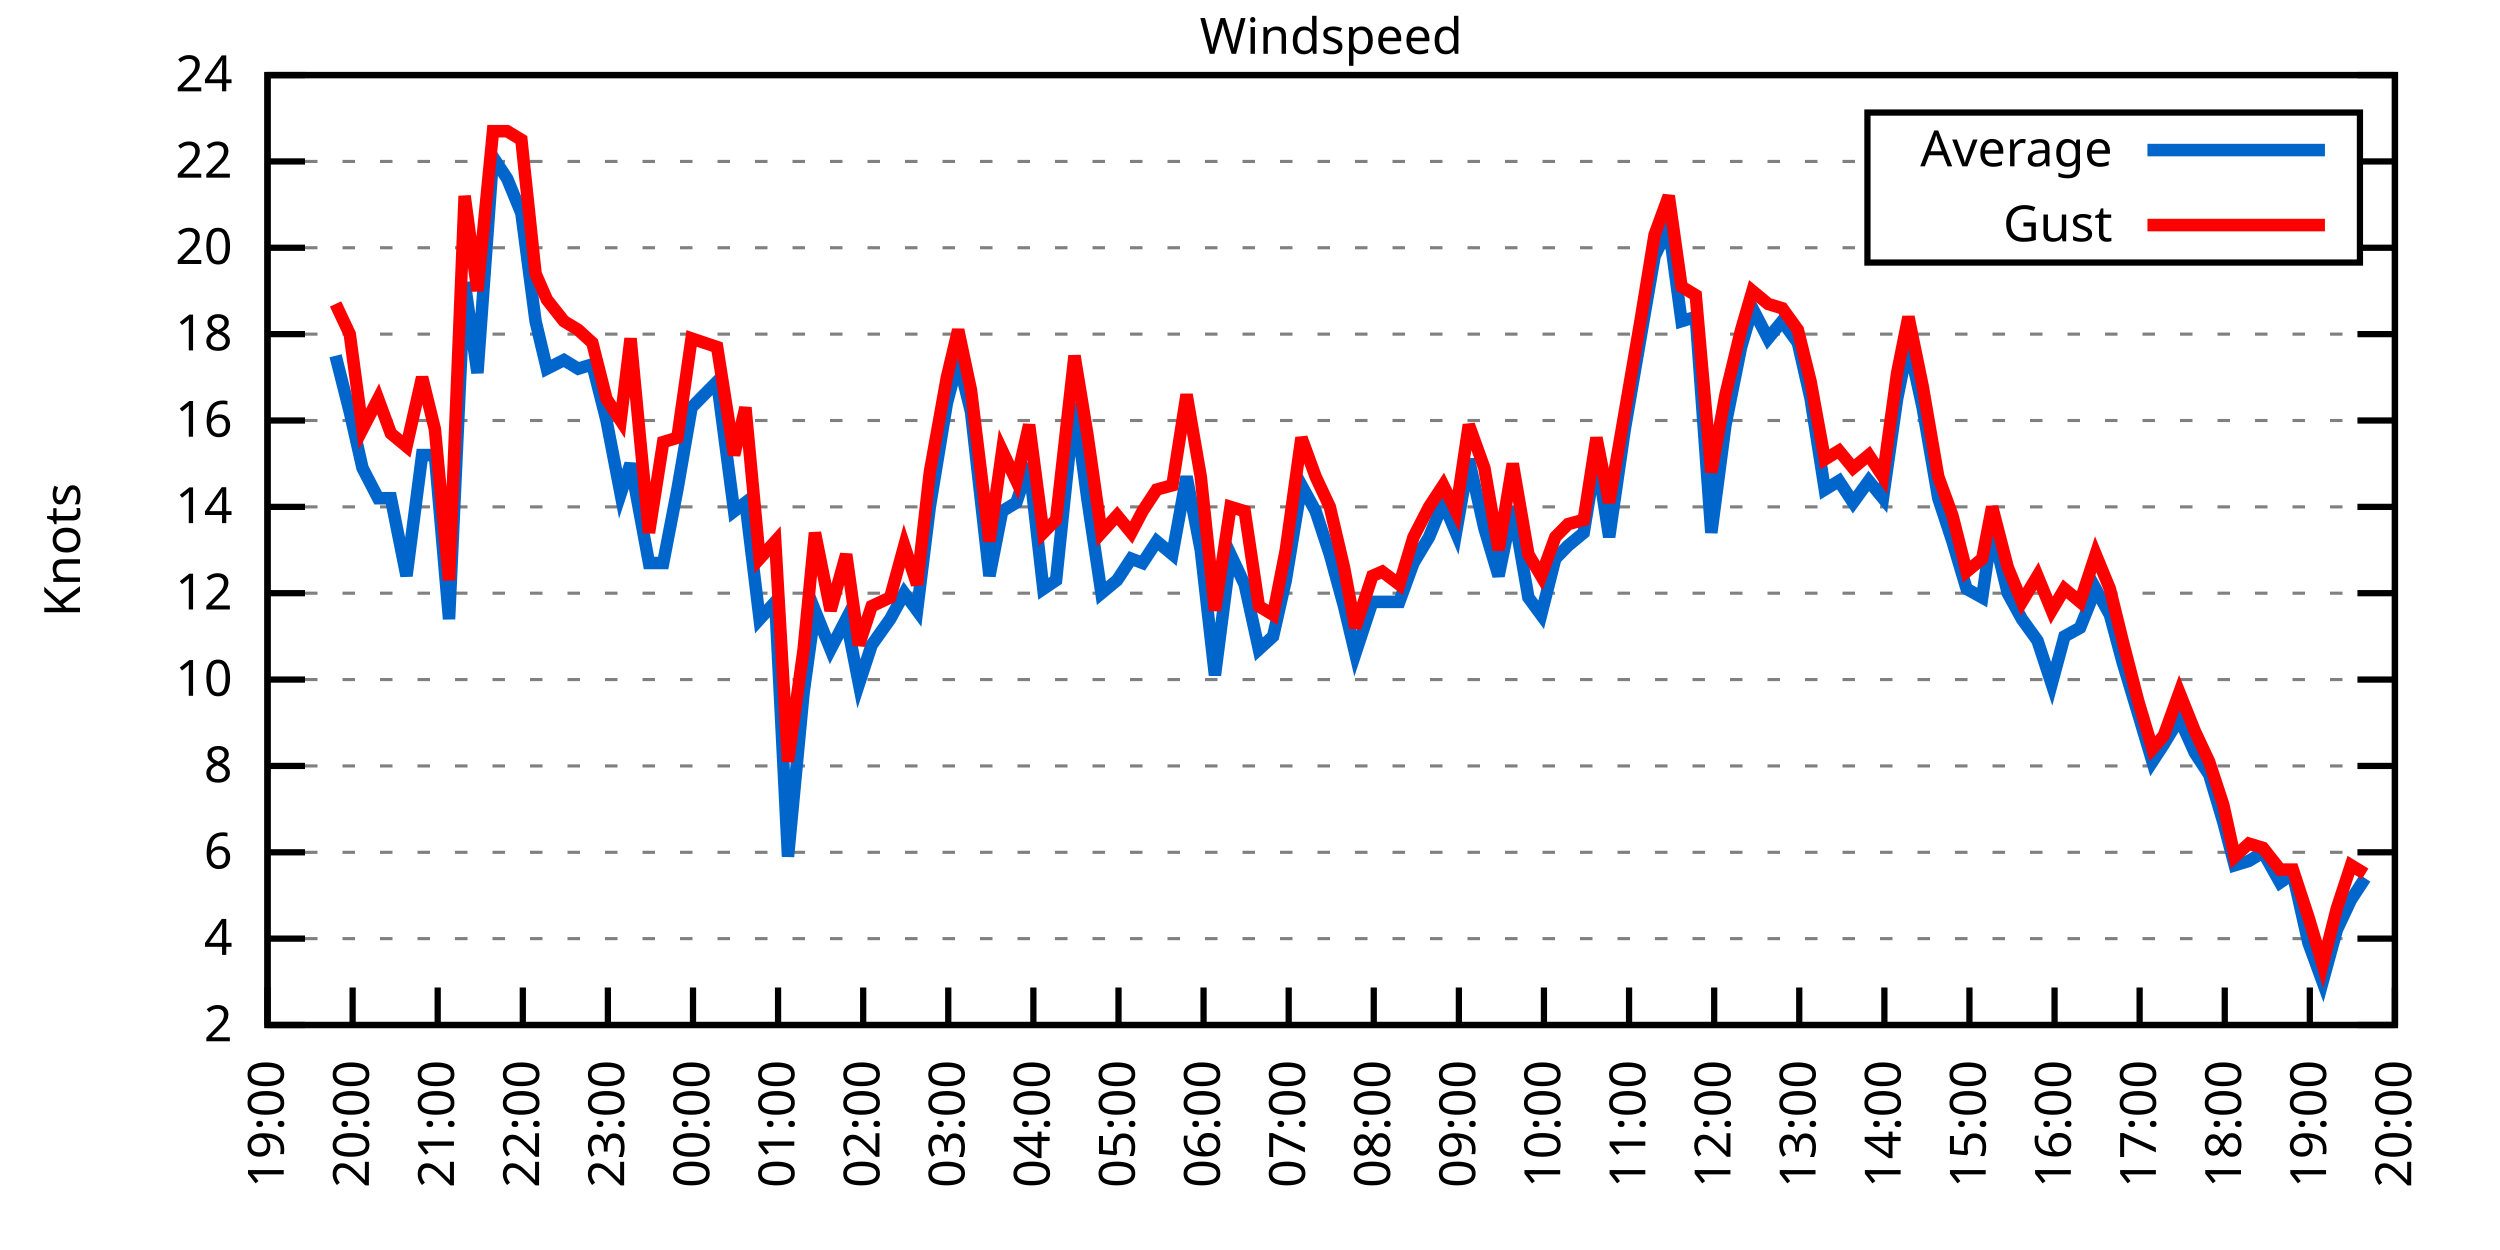
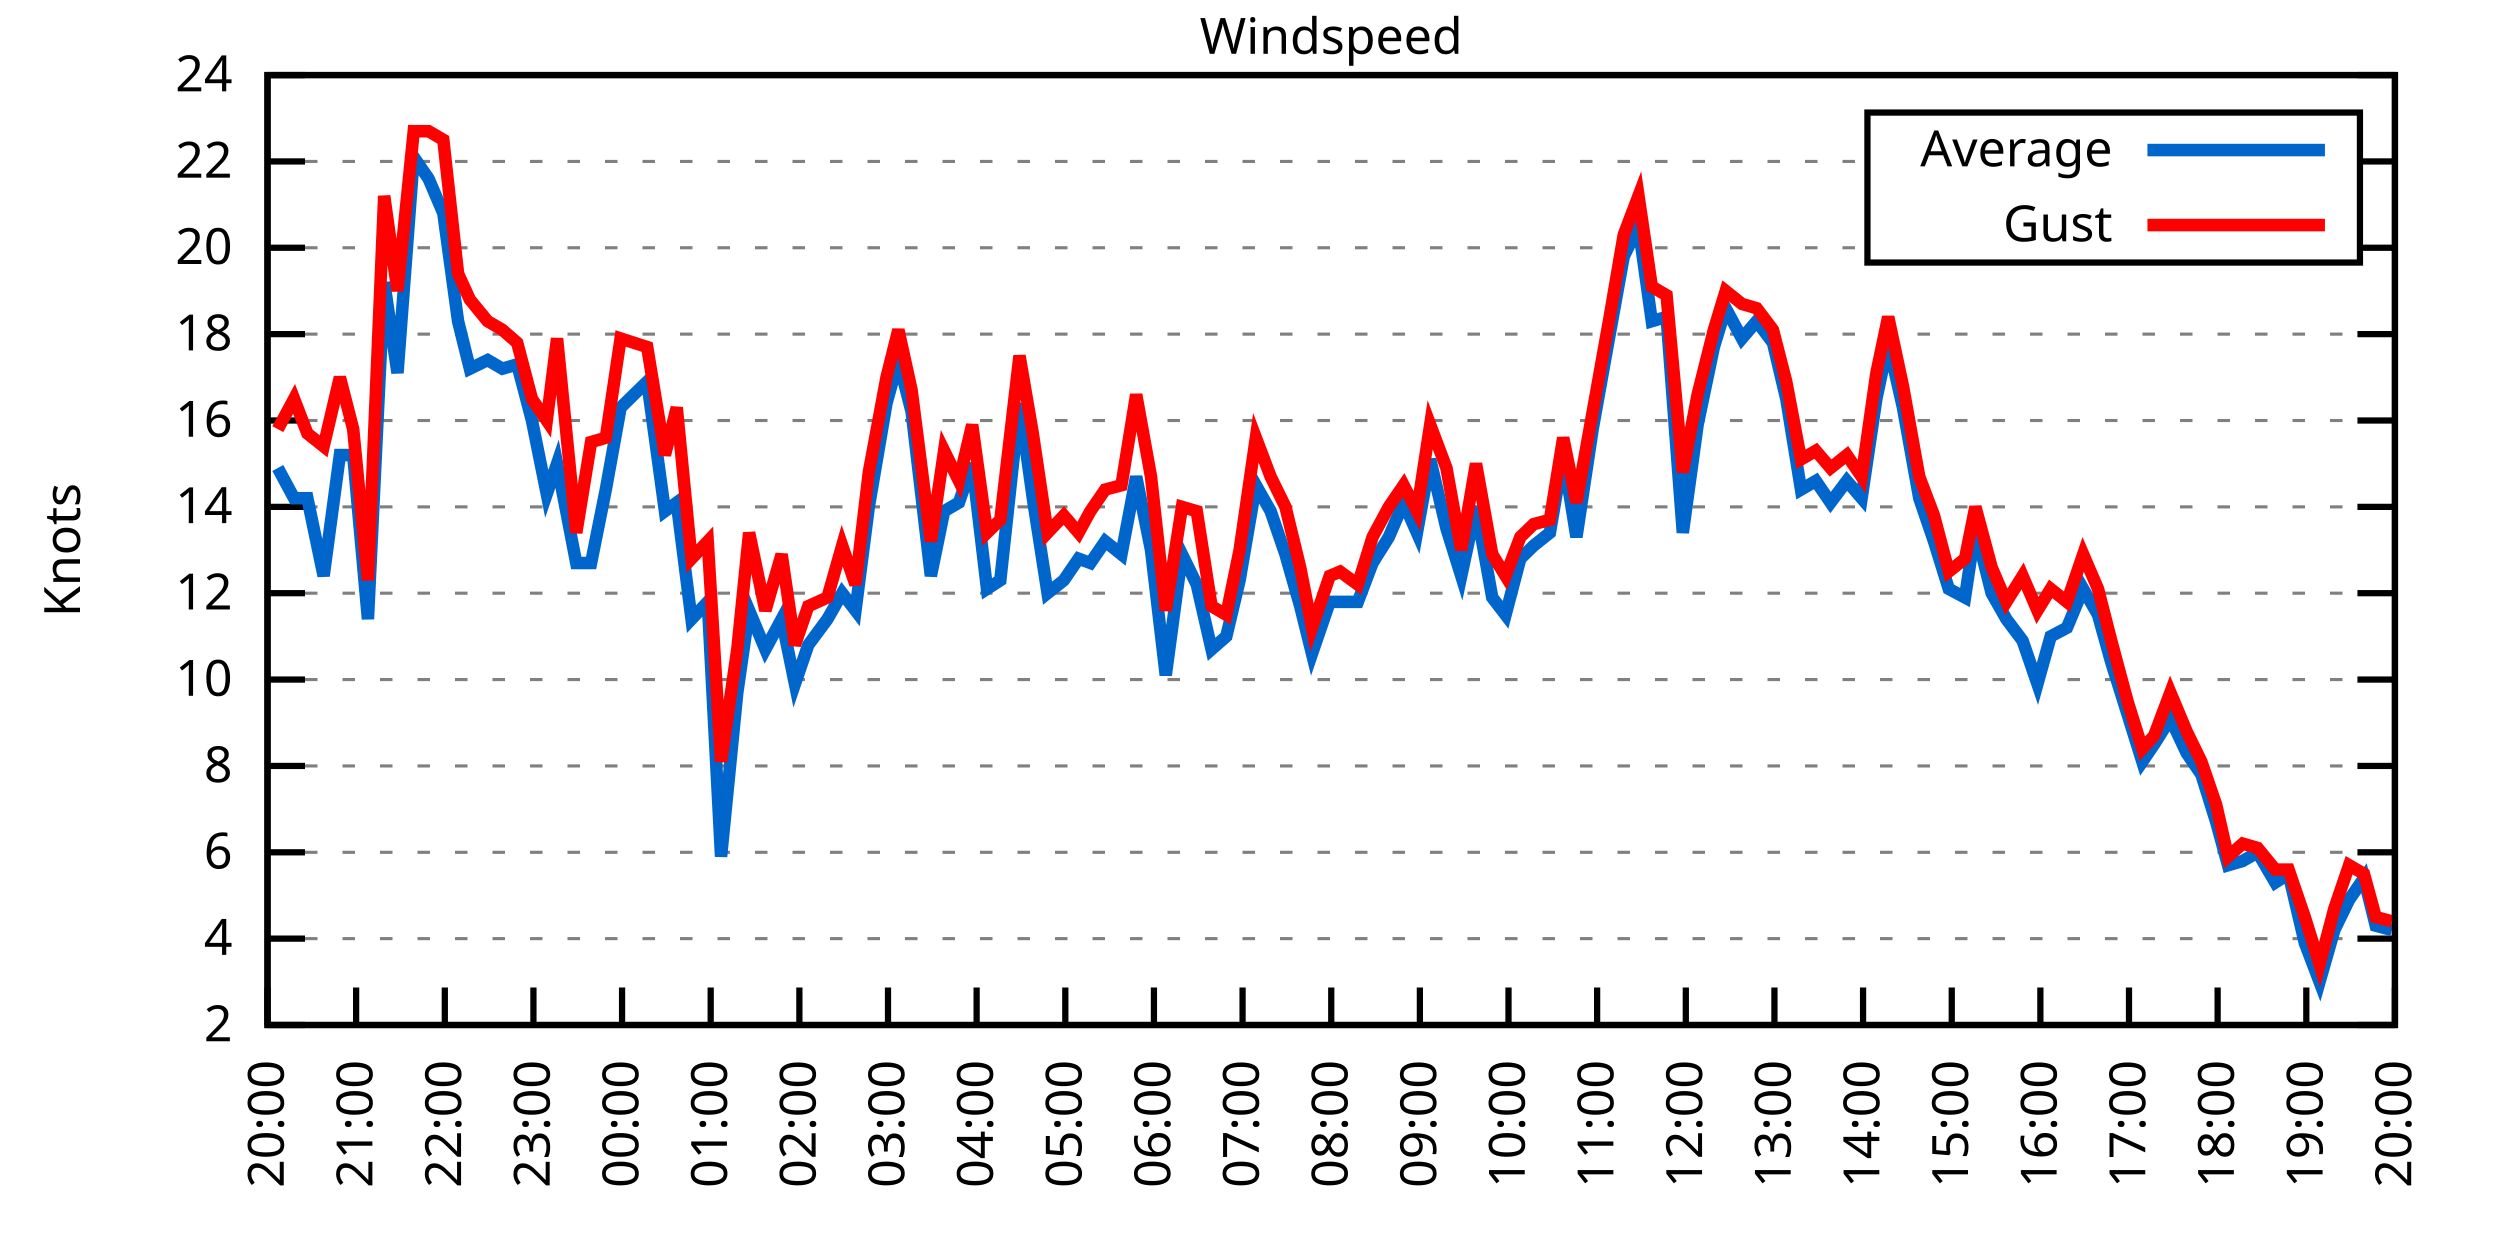
<svg xmlns="http://www.w3.org/2000/svg" xmlns:xlink="http://www.w3.org/1999/xlink" width="400" height="200" viewBox="0 0 400 200">
  <g id="gnuplot_canvas">
    <rect x="0" y="0" width="400" height="200" fill="none" />
    <defs>
      <circle id="gpDot" r="0.5" stroke-width="0.5" stroke="currentColor" />
      <path id="gpPt0" stroke-width="0.333" stroke="currentColor" d="M-1,0 h2 M0,-1 v2" />
      <path id="gpPt1" stroke-width="0.333" stroke="currentColor" d="M-1,-1 L1,1 M1,-1 L-1,1" />
      <path id="gpPt2" stroke-width="0.333" stroke="currentColor" d="M-1,0 L1,0 M0,-1 L0,1 M-1,-1 L1,1 M-1,1 L1,-1" />
      <rect id="gpPt3" stroke-width="0.333" stroke="currentColor" x="-1" y="-1" width="2" height="2" />
      <rect id="gpPt4" stroke-width="0.333" stroke="currentColor" fill="currentColor" x="-1" y="-1" width="2" height="2" />
      <circle id="gpPt5" stroke-width="0.333" stroke="currentColor" cx="0" cy="0" r="1" />
      <use xlink:href="#gpPt5" id="gpPt6" fill="currentColor" stroke="none" />
      <path id="gpPt7" stroke-width="0.333" stroke="currentColor" d="M0,-1.33 L-1.33,0.67 L1.33,0.67 z" />
      <use xlink:href="#gpPt7" id="gpPt8" fill="currentColor" stroke="none" />
      <use xlink:href="#gpPt7" id="gpPt9" stroke="currentColor" transform="rotate(180)" />
      <use xlink:href="#gpPt9" id="gpPt10" fill="currentColor" stroke="none" />
      <use xlink:href="#gpPt3" id="gpPt11" stroke="currentColor" transform="rotate(45)" />
      <use xlink:href="#gpPt11" id="gpPt12" fill="currentColor" stroke="none" />
      <path id="gpPt13" stroke-width="0.333" stroke="currentColor" d="M0,1.330 L1.265,0.411 L0.782,-1.067 L-0.782,-1.076 L-1.265,0.411 z" />
      <use xlink:href="#gpPt13" id="gpPt14" fill="currentColor" stroke="none" />
      <filter id="textbox" filterUnits="objectBoundingBox" x="0" y="0" height="1" width="1">
        <feFlood flood-color="white" flood-opacity="1" result="bgnd" />
        <feComposite in="SourceGraphic" in2="bgnd" operator="atop" />
      </filter>
      <filter id="greybox" filterUnits="objectBoundingBox" x="0" y="0" height="1" width="1">
        <feFlood flood-color="lightgrey" flood-opacity="1" result="grey" />
        <feComposite in="SourceGraphic" in2="grey" operator="atop" />
      </filter>
    </defs>
    <g fill="none" color="white" stroke="currentColor" stroke-width="1.00" stroke-linecap="butt" stroke-linejoin="miter">
</g>
    <g fill="none" color="black" stroke="currentColor" stroke-width="1.00" stroke-linecap="butt" stroke-linejoin="miter">
      <g stroke="none" shape-rendering="crispEdges">
        <polygon fill="rgb(255, 255, 255)" points="42.80,164.00 383.18,164.00 383.18,12.02 42.80,12.02 " />
      </g>
    </g>
    <g fill="none" color="black" stroke="currentColor" stroke-width="1.00" stroke-linecap="butt" stroke-linejoin="miter">
</g>
    <g fill="none" color="black" stroke="black" stroke-width="0.50" stroke-linecap="butt" stroke-linejoin="miter">
</g>
    <g fill="none" color="gray" stroke="currentColor" stroke-width="0.50" stroke-linecap="butt" stroke-linejoin="miter">
      <path stroke="gray" stroke-dasharray="2,4" class="gridline" d="M42.80,164.00 L383.19,164.00  " />
    </g>
    <g fill="none" color="gray" stroke="gray" stroke-width="1.00" stroke-linecap="butt" stroke-linejoin="miter">
</g>
    <g fill="none" color="black" stroke="currentColor" stroke-width="1.00" stroke-linecap="butt" stroke-linejoin="miter">
      <path stroke="black" d="M42.80,164.00 L48.80,164.00 M383.19,164.00 L377.19,164.00  " />
      <g transform="translate(37.20,166.60)" stroke="none" fill="black" font-family="Sans" font-size="8.00" text-anchor="end">
        <text>
          <tspan font-family="Sans"> 2</tspan>
        </text>
      </g>
    </g>
    <g fill="none" color="black" stroke="currentColor" stroke-width="1.00" stroke-linecap="butt" stroke-linejoin="miter">
</g>
    <g fill="none" color="black" stroke="black" stroke-width="0.50" stroke-linecap="butt" stroke-linejoin="miter">
</g>
    <g fill="none" color="gray" stroke="currentColor" stroke-width="0.50" stroke-linecap="butt" stroke-linejoin="miter">
      <path stroke="gray" stroke-dasharray="2,4" class="gridline" d="M42.80,150.18 L383.19,150.18  " />
    </g>
    <g fill="none" color="gray" stroke="gray" stroke-width="1.00" stroke-linecap="butt" stroke-linejoin="miter">
</g>
    <g fill="none" color="black" stroke="currentColor" stroke-width="1.00" stroke-linecap="butt" stroke-linejoin="miter">
      <path stroke="black" d="M42.80,150.18 L48.80,150.18 M383.19,150.18 L377.19,150.18  " />
      <g transform="translate(37.20,152.78)" stroke="none" fill="black" font-family="Sans" font-size="8.00" text-anchor="end">
        <text>
          <tspan font-family="Sans"> 4</tspan>
        </text>
      </g>
    </g>
    <g fill="none" color="black" stroke="currentColor" stroke-width="1.00" stroke-linecap="butt" stroke-linejoin="miter">
</g>
    <g fill="none" color="black" stroke="black" stroke-width="0.50" stroke-linecap="butt" stroke-linejoin="miter">
</g>
    <g fill="none" color="gray" stroke="currentColor" stroke-width="0.50" stroke-linecap="butt" stroke-linejoin="miter">
      <path stroke="gray" stroke-dasharray="2,4" class="gridline" d="M42.80,136.37 L383.19,136.37  " />
    </g>
    <g fill="none" color="gray" stroke="gray" stroke-width="1.00" stroke-linecap="butt" stroke-linejoin="miter">
</g>
    <g fill="none" color="black" stroke="currentColor" stroke-width="1.00" stroke-linecap="butt" stroke-linejoin="miter">
      <path stroke="black" d="M42.80,136.37 L48.80,136.37 M383.19,136.37 L377.19,136.37  " />
      <g transform="translate(37.20,138.97)" stroke="none" fill="black" font-family="Sans" font-size="8.00" text-anchor="end">
        <text>
          <tspan font-family="Sans"> 6</tspan>
        </text>
      </g>
    </g>
    <g fill="none" color="black" stroke="currentColor" stroke-width="1.00" stroke-linecap="butt" stroke-linejoin="miter">
</g>
    <g fill="none" color="black" stroke="black" stroke-width="0.50" stroke-linecap="butt" stroke-linejoin="miter">
</g>
    <g fill="none" color="gray" stroke="currentColor" stroke-width="0.50" stroke-linecap="butt" stroke-linejoin="miter">
      <path stroke="gray" stroke-dasharray="2,4" class="gridline" d="M42.80,122.55 L383.19,122.55  " />
    </g>
    <g fill="none" color="gray" stroke="gray" stroke-width="1.00" stroke-linecap="butt" stroke-linejoin="miter">
</g>
    <g fill="none" color="black" stroke="currentColor" stroke-width="1.00" stroke-linecap="butt" stroke-linejoin="miter">
      <path stroke="black" d="M42.80,122.55 L48.80,122.55 M383.19,122.55 L377.19,122.55  " />
      <g transform="translate(37.20,125.15)" stroke="none" fill="black" font-family="Sans" font-size="8.00" text-anchor="end">
        <text>
          <tspan font-family="Sans"> 8</tspan>
        </text>
      </g>
    </g>
    <g fill="none" color="black" stroke="currentColor" stroke-width="1.00" stroke-linecap="butt" stroke-linejoin="miter">
</g>
    <g fill="none" color="black" stroke="black" stroke-width="0.50" stroke-linecap="butt" stroke-linejoin="miter">
</g>
    <g fill="none" color="gray" stroke="currentColor" stroke-width="0.50" stroke-linecap="butt" stroke-linejoin="miter">
      <path stroke="gray" stroke-dasharray="2,4" class="gridline" d="M42.80,108.73 L383.19,108.73  " />
    </g>
    <g fill="none" color="gray" stroke="gray" stroke-width="1.00" stroke-linecap="butt" stroke-linejoin="miter">
</g>
    <g fill="none" color="black" stroke="currentColor" stroke-width="1.00" stroke-linecap="butt" stroke-linejoin="miter">
      <path stroke="black" d="M42.80,108.73 L48.80,108.73 M383.19,108.73 L377.19,108.73  " />
      <g transform="translate(37.20,111.33)" stroke="none" fill="black" font-family="Sans" font-size="8.00" text-anchor="end">
        <text>
          <tspan font-family="Sans"> 10</tspan>
        </text>
      </g>
    </g>
    <g fill="none" color="black" stroke="currentColor" stroke-width="1.00" stroke-linecap="butt" stroke-linejoin="miter">
</g>
    <g fill="none" color="black" stroke="black" stroke-width="0.50" stroke-linecap="butt" stroke-linejoin="miter">
</g>
    <g fill="none" color="gray" stroke="currentColor" stroke-width="0.50" stroke-linecap="butt" stroke-linejoin="miter">
      <path stroke="gray" stroke-dasharray="2,4" class="gridline" d="M42.80,94.91 L383.19,94.91  " />
    </g>
    <g fill="none" color="gray" stroke="gray" stroke-width="1.00" stroke-linecap="butt" stroke-linejoin="miter">
</g>
    <g fill="none" color="black" stroke="currentColor" stroke-width="1.00" stroke-linecap="butt" stroke-linejoin="miter">
      <path stroke="black" d="M42.80,94.91 L48.80,94.91 M383.19,94.91 L377.19,94.91  " />
      <g transform="translate(37.20,97.51)" stroke="none" fill="black" font-family="Sans" font-size="8.00" text-anchor="end">
        <text>
          <tspan font-family="Sans"> 12</tspan>
        </text>
      </g>
    </g>
    <g fill="none" color="black" stroke="currentColor" stroke-width="1.00" stroke-linecap="butt" stroke-linejoin="miter">
</g>
    <g fill="none" color="black" stroke="black" stroke-width="0.50" stroke-linecap="butt" stroke-linejoin="miter">
</g>
    <g fill="none" color="gray" stroke="currentColor" stroke-width="0.50" stroke-linecap="butt" stroke-linejoin="miter">
      <path stroke="gray" stroke-dasharray="2,4" class="gridline" d="M42.80,81.10 L383.19,81.10  " />
    </g>
    <g fill="none" color="gray" stroke="gray" stroke-width="1.00" stroke-linecap="butt" stroke-linejoin="miter">
</g>
    <g fill="none" color="black" stroke="currentColor" stroke-width="1.00" stroke-linecap="butt" stroke-linejoin="miter">
      <path stroke="black" d="M42.80,81.10 L48.80,81.10 M383.19,81.10 L377.19,81.10  " />
      <g transform="translate(37.20,83.70)" stroke="none" fill="black" font-family="Sans" font-size="8.00" text-anchor="end">
        <text>
          <tspan font-family="Sans"> 14</tspan>
        </text>
      </g>
    </g>
    <g fill="none" color="black" stroke="currentColor" stroke-width="1.00" stroke-linecap="butt" stroke-linejoin="miter">
</g>
    <g fill="none" color="black" stroke="black" stroke-width="0.50" stroke-linecap="butt" stroke-linejoin="miter">
</g>
    <g fill="none" color="gray" stroke="currentColor" stroke-width="0.50" stroke-linecap="butt" stroke-linejoin="miter">
      <path stroke="gray" stroke-dasharray="2,4" class="gridline" d="M42.80,67.28 L383.19,67.28  " />
    </g>
    <g fill="none" color="gray" stroke="gray" stroke-width="1.00" stroke-linecap="butt" stroke-linejoin="miter">
</g>
    <g fill="none" color="black" stroke="currentColor" stroke-width="1.00" stroke-linecap="butt" stroke-linejoin="miter">
      <path stroke="black" d="M42.80,67.28 L48.80,67.28 M383.19,67.28 L377.19,67.28  " />
      <g transform="translate(37.20,69.88)" stroke="none" fill="black" font-family="Sans" font-size="8.00" text-anchor="end">
        <text>
          <tspan font-family="Sans"> 16</tspan>
        </text>
      </g>
    </g>
    <g fill="none" color="black" stroke="currentColor" stroke-width="1.00" stroke-linecap="butt" stroke-linejoin="miter">
</g>
    <g fill="none" color="black" stroke="black" stroke-width="0.50" stroke-linecap="butt" stroke-linejoin="miter">
</g>
    <g fill="none" color="gray" stroke="currentColor" stroke-width="0.50" stroke-linecap="butt" stroke-linejoin="miter">
      <path stroke="gray" stroke-dasharray="2,4" class="gridline" d="M42.80,53.46 L383.19,53.46  " />
    </g>
    <g fill="none" color="gray" stroke="gray" stroke-width="1.00" stroke-linecap="butt" stroke-linejoin="miter">
</g>
    <g fill="none" color="black" stroke="currentColor" stroke-width="1.00" stroke-linecap="butt" stroke-linejoin="miter">
      <path stroke="black" d="M42.80,53.46 L48.80,53.46 M383.19,53.46 L377.19,53.46  " />
      <g transform="translate(37.20,56.06)" stroke="none" fill="black" font-family="Sans" font-size="8.00" text-anchor="end">
        <text>
          <tspan font-family="Sans"> 18</tspan>
        </text>
      </g>
    </g>
    <g fill="none" color="black" stroke="currentColor" stroke-width="1.00" stroke-linecap="butt" stroke-linejoin="miter">
</g>
    <g fill="none" color="black" stroke="black" stroke-width="0.50" stroke-linecap="butt" stroke-linejoin="miter">
</g>
    <g fill="none" color="gray" stroke="currentColor" stroke-width="0.50" stroke-linecap="butt" stroke-linejoin="miter">
      <path stroke="gray" stroke-dasharray="2,4" class="gridline" d="M42.80,39.64 L298.79,39.64 M377.59,39.64 L383.19,39.64  " />
    </g>
    <g fill="none" color="gray" stroke="gray" stroke-width="1.00" stroke-linecap="butt" stroke-linejoin="miter">
</g>
    <g fill="none" color="black" stroke="currentColor" stroke-width="1.00" stroke-linecap="butt" stroke-linejoin="miter">
      <path stroke="black" d="M42.80,39.64 L48.80,39.64 M383.19,39.64 L377.19,39.64  " />
      <g transform="translate(37.20,42.24)" stroke="none" fill="black" font-family="Sans" font-size="8.00" text-anchor="end">
        <text>
          <tspan font-family="Sans"> 20</tspan>
        </text>
      </g>
    </g>
    <g fill="none" color="black" stroke="currentColor" stroke-width="1.00" stroke-linecap="butt" stroke-linejoin="miter">
</g>
    <g fill="none" color="black" stroke="black" stroke-width="0.50" stroke-linecap="butt" stroke-linejoin="miter">
</g>
    <g fill="none" color="gray" stroke="currentColor" stroke-width="0.50" stroke-linecap="butt" stroke-linejoin="miter">
      <path stroke="gray" stroke-dasharray="2,4" class="gridline" d="M42.80,25.83 L298.79,25.83 M377.59,25.83 L383.19,25.83  " />
    </g>
    <g fill="none" color="gray" stroke="gray" stroke-width="1.00" stroke-linecap="butt" stroke-linejoin="miter">
</g>
    <g fill="none" color="black" stroke="currentColor" stroke-width="1.00" stroke-linecap="butt" stroke-linejoin="miter">
      <path stroke="black" d="M42.80,25.83 L48.80,25.83 M383.19,25.83 L377.19,25.83  " />
      <g transform="translate(37.20,28.43)" stroke="none" fill="black" font-family="Sans" font-size="8.00" text-anchor="end">
        <text>
          <tspan font-family="Sans"> 22</tspan>
        </text>
      </g>
    </g>
    <g fill="none" color="black" stroke="currentColor" stroke-width="1.00" stroke-linecap="butt" stroke-linejoin="miter">
</g>
    <g fill="none" color="black" stroke="black" stroke-width="0.50" stroke-linecap="butt" stroke-linejoin="miter">
</g>
    <g fill="none" color="gray" stroke="currentColor" stroke-width="0.50" stroke-linecap="butt" stroke-linejoin="miter">
      <path stroke="gray" stroke-dasharray="2,4" class="gridline" d="M42.80,12.01 L383.19,12.01  " />
    </g>
    <g fill="none" color="gray" stroke="gray" stroke-width="1.00" stroke-linecap="butt" stroke-linejoin="miter">
</g>
    <g fill="none" color="black" stroke="currentColor" stroke-width="1.00" stroke-linecap="butt" stroke-linejoin="miter">
      <path stroke="black" d="M42.80,12.01 L48.80,12.01 M383.19,12.01 L377.19,12.01  " />
      <g transform="translate(37.20,14.61)" stroke="none" fill="black" font-family="Sans" font-size="8.00" text-anchor="end">
        <text>
          <tspan font-family="Sans"> 24</tspan>
        </text>
      </g>
    </g>
    <g fill="none" color="black" stroke="currentColor" stroke-width="1.00" stroke-linecap="butt" stroke-linejoin="miter">
      <path stroke="black" d="M42.80,164.00 L42.80,158.00  " />
      <g transform="translate(45.40,169.60) rotate(270.00)" stroke="none" fill="black" font-family="Sans" font-size="8.00" text-anchor="end">
        <text>
-           <tspan font-family="Sans">19:00</tspan>
-         </text>
-       </g>
-     </g>
-     <g fill="none" color="black" stroke="currentColor" stroke-width="1.00" stroke-linecap="butt" stroke-linejoin="miter">
-       <path stroke="black" d="M56.42,164.00 L56.42,158.00  " />
-       <g transform="translate(59.02,169.60) rotate(270.00)" stroke="none" fill="black" font-family="Sans" font-size="8.00" text-anchor="end">
-         <text>
          <tspan font-family="Sans">20:00</tspan>
        </text>
      </g>
    </g>
    <g fill="none" color="black" stroke="currentColor" stroke-width="1.00" stroke-linecap="butt" stroke-linejoin="miter">
-       <path stroke="black" d="M70.03,164.00 L70.03,158.00  " />
-       <g transform="translate(72.63,169.60) rotate(270.00)" stroke="none" fill="black" font-family="Sans" font-size="8.00" text-anchor="end">
+       <path stroke="black" d="M56.98,164.00 L56.98,158.00  " />
+       <g transform="translate(59.58,169.60) rotate(270.00)" stroke="none" fill="black" font-family="Sans" font-size="8.00" text-anchor="end">
        <text>
          <tspan font-family="Sans">21:00</tspan>
        </text>
      </g>
    </g>
    <g fill="none" color="black" stroke="currentColor" stroke-width="1.00" stroke-linecap="butt" stroke-linejoin="miter">
-       <path stroke="black" d="M83.65,164.00 L83.65,158.00  " />
-       <g transform="translate(86.25,169.60) rotate(270.00)" stroke="none" fill="black" font-family="Sans" font-size="8.00" text-anchor="end">
+       <path stroke="black" d="M71.17,164.00 L71.17,158.00  " />
+       <g transform="translate(73.77,169.60) rotate(270.00)" stroke="none" fill="black" font-family="Sans" font-size="8.00" text-anchor="end">
        <text>
          <tspan font-family="Sans">22:00</tspan>
        </text>
      </g>
    </g>
    <g fill="none" color="black" stroke="currentColor" stroke-width="1.00" stroke-linecap="butt" stroke-linejoin="miter">
-       <path stroke="black" d="M97.26,164.00 L97.26,158.00  " />
-       <g transform="translate(99.86,169.60) rotate(270.00)" stroke="none" fill="black" font-family="Sans" font-size="8.00" text-anchor="end">
+       <path stroke="black" d="M85.35,164.00 L85.35,158.00  " />
+       <g transform="translate(87.95,169.60) rotate(270.00)" stroke="none" fill="black" font-family="Sans" font-size="8.00" text-anchor="end">
        <text>
          <tspan font-family="Sans">23:00</tspan>
        </text>
      </g>
    </g>
    <g fill="none" color="black" stroke="currentColor" stroke-width="1.00" stroke-linecap="butt" stroke-linejoin="miter">
-       <path stroke="black" d="M110.88,164.00 L110.88,158.00  " />
-       <g transform="translate(113.48,169.60) rotate(270.00)" stroke="none" fill="black" font-family="Sans" font-size="8.00" text-anchor="end">
+       <path stroke="black" d="M99.53,164.00 L99.53,158.00  " />
+       <g transform="translate(102.13,169.60) rotate(270.00)" stroke="none" fill="black" font-family="Sans" font-size="8.00" text-anchor="end">
        <text>
          <tspan font-family="Sans">00:00</tspan>
        </text>
      </g>
    </g>
    <g fill="none" color="black" stroke="currentColor" stroke-width="1.00" stroke-linecap="butt" stroke-linejoin="miter">
-       <path stroke="black" d="M124.49,164.00 L124.49,158.00  " />
-       <g transform="translate(127.09,169.60) rotate(270.00)" stroke="none" fill="black" font-family="Sans" font-size="8.00" text-anchor="end">
+       <path stroke="black" d="M113.71,164.00 L113.71,158.00  " />
+       <g transform="translate(116.31,169.60) rotate(270.00)" stroke="none" fill="black" font-family="Sans" font-size="8.00" text-anchor="end">
        <text>
          <tspan font-family="Sans">01:00</tspan>
        </text>
      </g>
    </g>
    <g fill="none" color="black" stroke="currentColor" stroke-width="1.00" stroke-linecap="butt" stroke-linejoin="miter">
-       <path stroke="black" d="M138.11,164.00 L138.11,158.00  " />
-       <g transform="translate(140.71,169.60) rotate(270.00)" stroke="none" fill="black" font-family="Sans" font-size="8.00" text-anchor="end">
+       <path stroke="black" d="M127.90,164.00 L127.90,158.00  " />
+       <g transform="translate(130.50,169.60) rotate(270.00)" stroke="none" fill="black" font-family="Sans" font-size="8.00" text-anchor="end">
        <text>
          <tspan font-family="Sans">02:00</tspan>
        </text>
      </g>
    </g>
    <g fill="none" color="black" stroke="currentColor" stroke-width="1.00" stroke-linecap="butt" stroke-linejoin="miter">
-       <path stroke="black" d="M151.72,164.00 L151.72,158.00  " />
-       <g transform="translate(154.32,169.60) rotate(270.00)" stroke="none" fill="black" font-family="Sans" font-size="8.00" text-anchor="end">
+       <path stroke="black" d="M142.08,164.00 L142.08,158.00  " />
+       <g transform="translate(144.68,169.60) rotate(270.00)" stroke="none" fill="black" font-family="Sans" font-size="8.00" text-anchor="end">
        <text>
          <tspan font-family="Sans">03:00</tspan>
        </text>
      </g>
    </g>
    <g fill="none" color="black" stroke="currentColor" stroke-width="1.00" stroke-linecap="butt" stroke-linejoin="miter">
-       <path stroke="black" d="M165.34,164.00 L165.34,158.00  " />
-       <g transform="translate(167.94,169.60) rotate(270.00)" stroke="none" fill="black" font-family="Sans" font-size="8.00" text-anchor="end">
+       <path stroke="black" d="M156.26,164.00 L156.26,158.00  " />
+       <g transform="translate(158.86,169.60) rotate(270.00)" stroke="none" fill="black" font-family="Sans" font-size="8.00" text-anchor="end">
        <text>
          <tspan font-family="Sans">04:00</tspan>
        </text>
      </g>
    </g>
    <g fill="none" color="black" stroke="currentColor" stroke-width="1.00" stroke-linecap="butt" stroke-linejoin="miter">
-       <path stroke="black" d="M178.96,164.00 L178.96,158.00  " />
-       <g transform="translate(181.56,169.60) rotate(270.00)" stroke="none" fill="black" font-family="Sans" font-size="8.00" text-anchor="end">
+       <path stroke="black" d="M170.45,164.00 L170.45,158.00  " />
+       <g transform="translate(173.05,169.60) rotate(270.00)" stroke="none" fill="black" font-family="Sans" font-size="8.00" text-anchor="end">
        <text>
          <tspan font-family="Sans">05:00</tspan>
        </text>
      </g>
    </g>
    <g fill="none" color="black" stroke="currentColor" stroke-width="1.00" stroke-linecap="butt" stroke-linejoin="miter">
-       <path stroke="black" d="M192.57,164.00 L192.57,158.00  " />
-       <g transform="translate(195.17,169.60) rotate(270.00)" stroke="none" fill="black" font-family="Sans" font-size="8.00" text-anchor="end">
+       <path stroke="black" d="M184.63,164.00 L184.63,158.00  " />
+       <g transform="translate(187.23,169.60) rotate(270.00)" stroke="none" fill="black" font-family="Sans" font-size="8.00" text-anchor="end">
        <text>
          <tspan font-family="Sans">06:00</tspan>
        </text>
      </g>
    </g>
    <g fill="none" color="black" stroke="currentColor" stroke-width="1.00" stroke-linecap="butt" stroke-linejoin="miter">
-       <path stroke="black" d="M206.19,164.00 L206.19,158.00  " />
-       <g transform="translate(208.79,169.60) rotate(270.00)" stroke="none" fill="black" font-family="Sans" font-size="8.00" text-anchor="end">
+       <path stroke="black" d="M198.81,164.00 L198.81,158.00  " />
+       <g transform="translate(201.41,169.60) rotate(270.00)" stroke="none" fill="black" font-family="Sans" font-size="8.00" text-anchor="end">
        <text>
          <tspan font-family="Sans">07:00</tspan>
        </text>
      </g>
    </g>
    <g fill="none" color="black" stroke="currentColor" stroke-width="1.00" stroke-linecap="butt" stroke-linejoin="miter">
-       <path stroke="black" d="M219.80,164.00 L219.80,158.00  " />
-       <g transform="translate(222.40,169.60) rotate(270.00)" stroke="none" fill="black" font-family="Sans" font-size="8.00" text-anchor="end">
+       <path stroke="black" d="M213.00,164.00 L213.00,158.00  " />
+       <g transform="translate(215.60,169.60) rotate(270.00)" stroke="none" fill="black" font-family="Sans" font-size="8.00" text-anchor="end">
        <text>
          <tspan font-family="Sans">08:00</tspan>
        </text>
      </g>
    </g>
    <g fill="none" color="black" stroke="currentColor" stroke-width="1.00" stroke-linecap="butt" stroke-linejoin="miter">
-       <path stroke="black" d="M233.42,164.00 L233.42,158.00  " />
-       <g transform="translate(236.02,169.60) rotate(270.00)" stroke="none" fill="black" font-family="Sans" font-size="8.00" text-anchor="end">
+       <path stroke="black" d="M227.18,164.00 L227.18,158.00  " />
+       <g transform="translate(229.78,169.60) rotate(270.00)" stroke="none" fill="black" font-family="Sans" font-size="8.00" text-anchor="end">
        <text>
          <tspan font-family="Sans">09:00</tspan>
        </text>
      </g>
    </g>
    <g fill="none" color="black" stroke="currentColor" stroke-width="1.00" stroke-linecap="butt" stroke-linejoin="miter">
-       <path stroke="black" d="M247.03,164.00 L247.03,158.00  " />
-       <g transform="translate(249.63,169.60) rotate(270.00)" stroke="none" fill="black" font-family="Sans" font-size="8.00" text-anchor="end">
+       <path stroke="black" d="M241.36,164.00 L241.36,158.00  " />
+       <g transform="translate(243.96,169.60) rotate(270.00)" stroke="none" fill="black" font-family="Sans" font-size="8.00" text-anchor="end">
        <text>
          <tspan font-family="Sans">10:00</tspan>
        </text>
      </g>
    </g>
    <g fill="none" color="black" stroke="currentColor" stroke-width="1.00" stroke-linecap="butt" stroke-linejoin="miter">
-       <path stroke="black" d="M260.65,164.00 L260.65,158.00  " />
-       <g transform="translate(263.25,169.60) rotate(270.00)" stroke="none" fill="black" font-family="Sans" font-size="8.00" text-anchor="end">
+       <path stroke="black" d="M255.54,164.00 L255.54,158.00  " />
+       <g transform="translate(258.14,169.60) rotate(270.00)" stroke="none" fill="black" font-family="Sans" font-size="8.00" text-anchor="end">
        <text>
          <tspan font-family="Sans">11:00</tspan>
        </text>
      </g>
    </g>
    <g fill="none" color="black" stroke="currentColor" stroke-width="1.00" stroke-linecap="butt" stroke-linejoin="miter">
-       <path stroke="black" d="M274.27,164.00 L274.27,158.00  " />
-       <g transform="translate(276.87,169.60) rotate(270.00)" stroke="none" fill="black" font-family="Sans" font-size="8.00" text-anchor="end">
+       <path stroke="black" d="M269.73,164.00 L269.73,158.00  " />
+       <g transform="translate(272.33,169.60) rotate(270.00)" stroke="none" fill="black" font-family="Sans" font-size="8.00" text-anchor="end">
        <text>
          <tspan font-family="Sans">12:00</tspan>
        </text>
      </g>
    </g>
    <g fill="none" color="black" stroke="currentColor" stroke-width="1.00" stroke-linecap="butt" stroke-linejoin="miter">
-       <path stroke="black" d="M287.88,164.00 L287.88,158.00  " />
-       <g transform="translate(290.48,169.60) rotate(270.00)" stroke="none" fill="black" font-family="Sans" font-size="8.00" text-anchor="end">
+       <path stroke="black" d="M283.91,164.00 L283.91,158.00  " />
+       <g transform="translate(286.51,169.60) rotate(270.00)" stroke="none" fill="black" font-family="Sans" font-size="8.00" text-anchor="end">
        <text>
          <tspan font-family="Sans">13:00</tspan>
        </text>
      </g>
    </g>
    <g fill="none" color="black" stroke="currentColor" stroke-width="1.00" stroke-linecap="butt" stroke-linejoin="miter">
-       <path stroke="black" d="M301.50,164.00 L301.50,158.00  " />
-       <g transform="translate(304.10,169.60) rotate(270.00)" stroke="none" fill="black" font-family="Sans" font-size="8.00" text-anchor="end">
+       <path stroke="black" d="M298.09,164.00 L298.09,158.00  " />
+       <g transform="translate(300.69,169.60) rotate(270.00)" stroke="none" fill="black" font-family="Sans" font-size="8.00" text-anchor="end">
        <text>
          <tspan font-family="Sans">14:00</tspan>
        </text>
      </g>
    </g>
    <g fill="none" color="black" stroke="currentColor" stroke-width="1.00" stroke-linecap="butt" stroke-linejoin="miter">
-       <path stroke="black" d="M315.11,164.00 L315.11,158.00  " />
-       <g transform="translate(317.71,169.60) rotate(270.00)" stroke="none" fill="black" font-family="Sans" font-size="8.00" text-anchor="end">
+       <path stroke="black" d="M312.28,164.00 L312.28,158.00  " />
+       <g transform="translate(314.88,169.60) rotate(270.00)" stroke="none" fill="black" font-family="Sans" font-size="8.00" text-anchor="end">
        <text>
          <tspan font-family="Sans">15:00</tspan>
        </text>
      </g>
    </g>
    <g fill="none" color="black" stroke="currentColor" stroke-width="1.00" stroke-linecap="butt" stroke-linejoin="miter">
-       <path stroke="black" d="M328.73,164.00 L328.73,158.00  " />
-       <g transform="translate(331.33,169.60) rotate(270.00)" stroke="none" fill="black" font-family="Sans" font-size="8.00" text-anchor="end">
+       <path stroke="black" d="M326.46,164.00 L326.46,158.00  " />
+       <g transform="translate(329.06,169.60) rotate(270.00)" stroke="none" fill="black" font-family="Sans" font-size="8.00" text-anchor="end">
        <text>
          <tspan font-family="Sans">16:00</tspan>
        </text>
      </g>
    </g>
    <g fill="none" color="black" stroke="currentColor" stroke-width="1.00" stroke-linecap="butt" stroke-linejoin="miter">
-       <path stroke="black" d="M342.34,164.00 L342.34,158.00  " />
-       <g transform="translate(344.94,169.60) rotate(270.00)" stroke="none" fill="black" font-family="Sans" font-size="8.00" text-anchor="end">
+       <path stroke="black" d="M340.64,164.00 L340.64,158.00  " />
+       <g transform="translate(343.24,169.60) rotate(270.00)" stroke="none" fill="black" font-family="Sans" font-size="8.00" text-anchor="end">
        <text>
          <tspan font-family="Sans">17:00</tspan>
        </text>
      </g>
    </g>
    <g fill="none" color="black" stroke="currentColor" stroke-width="1.00" stroke-linecap="butt" stroke-linejoin="miter">
-       <path stroke="black" d="M355.96,164.00 L355.96,158.00  " />
-       <g transform="translate(358.56,169.60) rotate(270.00)" stroke="none" fill="black" font-family="Sans" font-size="8.00" text-anchor="end">
+       <path stroke="black" d="M354.82,164.00 L354.82,158.00  " />
+       <g transform="translate(357.42,169.60) rotate(270.00)" stroke="none" fill="black" font-family="Sans" font-size="8.00" text-anchor="end">
        <text>
          <tspan font-family="Sans">18:00</tspan>
        </text>
      </g>
    </g>
    <g fill="none" color="black" stroke="currentColor" stroke-width="1.00" stroke-linecap="butt" stroke-linejoin="miter">
-       <path stroke="black" d="M369.57,164.00 L369.57,158.00  " />
-       <g transform="translate(372.17,169.60) rotate(270.00)" stroke="none" fill="black" font-family="Sans" font-size="8.00" text-anchor="end">
+       <path stroke="black" d="M369.01,164.00 L369.01,158.00  " />
+       <g transform="translate(371.61,169.60) rotate(270.00)" stroke="none" fill="black" font-family="Sans" font-size="8.00" text-anchor="end">
        <text>
          <tspan font-family="Sans">19:00</tspan>
        </text>
      </g>
    </g>
    <g fill="none" color="black" stroke="currentColor" stroke-width="1.00" stroke-linecap="butt" stroke-linejoin="miter">
      <path stroke="black" d="M383.19,164.00 L383.19,158.00  " />
      <g transform="translate(385.79,169.60) rotate(270.00)" stroke="none" fill="black" font-family="Sans" font-size="8.00" text-anchor="end">
        <text>
          <tspan font-family="Sans">20:00</tspan>
        </text>
      </g>
    </g>
    <g fill="none" color="black" stroke="currentColor" stroke-width="1.00" stroke-linecap="butt" stroke-linejoin="miter">
</g>
    <g fill="none" color="black" stroke="currentColor" stroke-width="1.00" stroke-linecap="butt" stroke-linejoin="miter">
      <path stroke="black" d="M42.80,12.01 L42.80,164.00 L383.19,164.00 L383.19,12.01 L42.80,12.01 Z  " />
    </g>
    <g fill="none" color="black" stroke="currentColor" stroke-width="1.00" stroke-linecap="butt" stroke-linejoin="miter">
</g>
    <g fill="none" color="black" stroke="currentColor" stroke-width="1.00" stroke-linecap="butt" stroke-linejoin="miter">
      <path stroke="black" d="M298.79,42.01 L298.79,18.01 L377.59,18.01 L377.59,42.01 L298.79,42.01 Z  " />
    </g>
    <g id="Windspeed_plot_1">
      <g fill="none" color="white" stroke="black" stroke-width="2.00" stroke-linecap="butt" stroke-linejoin="miter">
</g>
      <g fill="none" color="black" stroke="currentColor" stroke-width="2.00" stroke-linecap="butt" stroke-linejoin="miter">
        <g transform="translate(337.99,26.61)" stroke="none" fill="black" font-family="Sans" font-size="8.00" text-anchor="end">
          <text>
            <tspan font-family="Sans">Average</tspan>
          </text>
        </g>
      </g>
      <g fill="none" color="black" stroke="currentColor" stroke-width="2.00" stroke-linecap="butt" stroke-linejoin="miter">
-         <path stroke="rgb(  0, 102, 204)" d="M343.59,24.01 L371.99,24.01 M53.69,56.92 L55.96,65.90 L58.00,74.88 L60.50,79.71 L62.54,79.71 L65.04,92.15   L67.54,72.81 L69.58,72.81 L71.85,99.06 L74.34,45.17 L76.39,59.68 L78.88,25.14 L81.15,28.59 L83.42,34.12   L85.69,51.39 L87.50,58.99 L90.23,57.61 L92.50,58.99 L94.77,58.30 L97.04,67.28 L99.30,79.02 L100.89,74.19   L103.84,90.08 L106.11,90.08 L108.38,78.33 L110.65,65.21 L112.69,63.13 L114.74,61.06 L117.46,81.79 L119.27,80.41   L121.54,99.06 L124.04,96.30 L126.08,137.06 L128.58,110.80 L130.39,97.68 L132.89,103.89 L135.39,99.06 L137.43,109.42   L139.47,103.20 L142.42,99.06 L144.69,94.91 L146.73,97.68 L148.77,81.10 L151.50,64.52 L153.31,57.61 L155.36,65.90   L158.31,92.15 L160.35,81.79 L162.62,80.41 L164.66,74.19 L166.93,94.22 L168.97,92.84 L171.92,64.52 L173.96,79.71   L176.23,94.91 L178.73,92.84 L181.00,89.39 L182.81,90.08 L185.08,86.62 L187.58,88.70 L189.85,76.26 L192.12,88.00   L194.39,108.04 L196.88,88.70 L199.15,93.53 L201.42,103.89 L203.69,101.82 L205.73,92.84 L208.23,77.64 L210.50,81.79   L212.77,88.70 L215.04,96.99 L216.85,104.59 L219.58,96.30 L221.16,96.30 L223.89,96.30 L226.16,90.08 L228.65,85.93   L230.92,80.41 L232.96,85.24 L235.01,73.50 L237.50,84.55 L239.77,92.15 L242.04,81.10 L244.54,95.60 L246.58,98.37   L248.85,89.39 L250.89,87.31 L253.39,85.24 L255.43,72.81 L257.47,85.93 L259.97,68.66 L262.47,54.15 L264.73,41.03   L267.00,36.19 L269.05,51.39 L271.32,50.70 L273.81,85.24 L276.08,67.97 L278.58,55.53 L280.39,49.32 L282.89,54.15   L285.16,51.39 L287.65,54.84 L289.70,63.82 L291.97,78.33 L294.23,76.95 L296.50,80.41 L299.00,76.95 L301.27,79.71   L303.54,63.82 L305.35,54.84 L307.62,65.21 L310.12,79.71 L312.39,86.62 L314.66,94.22 L317.15,95.60 L318.74,84.55   L321.24,94.91 L323.51,99.06 L326.00,102.51 L328.27,109.42 L330.32,101.82 L332.81,100.44 L335.31,94.22 L337.58,98.37   L339.62,105.97 L342.12,114.26 L344.39,121.86 L346.20,119.09 L348.70,114.95 L351.19,120.48 L353.46,123.93 L355.73,131.53   L357.55,138.44 L359.82,137.75 L362.09,136.37 L364.81,141.20 L366.85,139.82 L369.35,150.87 L371.62,157.09 L373.89,148.80   L376.16,143.96 L378.42,140.51  " />
+         <path stroke="rgb(  0, 102, 204)" d="M343.59,24.01 L371.99,24.01 M44.45,74.88 L47.05,79.71 L49.18,79.71 L51.78,92.15 L54.38,72.81 L56.51,72.81   L58.87,99.06 L61.47,45.17 L63.60,59.68 L66.20,25.14 L68.57,28.59 L70.93,34.12 L73.29,51.39 L75.18,58.99   L78.02,57.61 L80.38,58.99 L82.75,58.30 L85.11,67.28 L87.48,79.02 L89.13,74.19 L92.20,90.08 L94.57,90.08   L96.93,78.33 L99.30,65.21 L101.42,63.13 L103.55,61.06 L106.39,81.79 L108.28,80.41 L110.64,99.06 L113.24,96.30   L115.37,137.06 L117.97,110.80 L119.86,97.68 L122.46,103.89 L125.06,99.06 L127.19,109.42 L129.32,103.20 L132.39,99.06   L134.75,94.91 L136.88,97.68 L139.01,81.10 L141.84,64.52 L143.74,57.61 L145.86,65.90 L148.94,92.15 L151.06,81.79   L153.43,80.41 L155.55,74.19 L157.92,94.22 L160.05,92.84 L163.12,64.52 L165.25,79.71 L167.61,94.91 L170.21,92.84   L172.57,89.39 L174.46,90.08 L176.83,86.62 L179.43,88.70 L181.79,76.26 L184.16,88.00 L186.52,108.04 L189.12,88.70   L191.48,93.53 L193.85,103.89 L196.21,101.82 L198.34,92.84 L200.94,77.64 L203.30,81.79 L205.67,88.70 L208.03,96.99   L209.92,104.59 L212.76,96.30 L214.41,96.30 L217.25,96.30 L219.61,90.08 L222.21,85.93 L224.58,80.41 L226.71,85.24   L228.83,73.50 L231.43,84.55 L233.80,92.15 L236.16,81.10 L238.76,95.60 L240.89,98.37 L243.25,89.39 L245.38,87.31   L247.98,85.24 L250.11,72.81 L252.23,85.93 L254.83,68.66 L257.43,54.15 L259.80,41.03 L262.16,36.19 L264.29,51.39   L266.65,50.70 L269.25,85.24 L271.62,67.97 L274.22,55.53 L276.11,49.32 L278.71,54.15 L281.07,51.39 L283.67,54.84   L285.80,63.82 L288.16,78.33 L290.53,76.95 L292.89,80.41 L295.49,76.95 L297.86,79.71 L300.22,63.82 L302.11,54.84   L304.47,65.21 L307.08,79.71 L309.44,86.62 L311.80,94.22 L314.40,95.60 L316.06,84.55 L318.66,94.91 L321.02,99.06   L323.62,102.51 L325.99,109.42 L328.11,101.82 L330.71,100.44 L333.31,94.22 L335.68,98.37 L337.80,105.97 L340.40,114.26   L342.77,121.86 L344.66,119.09 L347.26,114.95 L349.86,120.48 L352.22,123.93 L354.59,131.53 L356.48,138.44 L358.84,137.75   L361.21,136.37 L364.04,141.20 L366.17,139.82 L368.77,150.87 L371.13,157.09 L373.50,148.80 L375.86,143.96 L378.23,140.51   L380.12,148.11 L382.72,148.80  " />
      </g>
    </g>
    <g id="Windspeed_plot_2">
      <g fill="none" color="black" stroke="currentColor" stroke-width="2.00" stroke-linecap="butt" stroke-linejoin="miter">
        <g transform="translate(337.99,38.61)" stroke="none" fill="black" font-family="Sans" font-size="8.00" text-anchor="end">
          <text>
            <tspan font-family="Sans">Gust</tspan>
          </text>
        </g>
      </g>
      <g fill="none" color="black" stroke="currentColor" stroke-width="2.00" stroke-linecap="butt" stroke-linejoin="miter">
-         <path stroke="rgb(255,   0,   0)" d="M343.59,36.01 L371.99,36.01 M53.69,48.63 L55.96,53.46 L58.00,68.66 L60.50,63.82 L62.54,69.35 L65.04,71.42   L67.54,60.37 L69.58,68.66 L71.85,92.84 L74.34,31.35 L76.39,46.55 L78.88,20.99 L81.15,20.99 L83.42,22.37   L85.69,43.79 L87.50,47.93 L90.23,51.39 L92.50,52.77 L94.77,54.84 L97.04,63.82 L99.30,67.28 L100.89,54.15   L103.84,85.24 L106.11,70.73 L108.38,70.04 L110.65,54.15 L112.69,54.84 L114.74,55.53 L117.46,72.81 L119.27,65.21   L121.54,89.39 L124.04,86.62 L126.08,121.86 L128.58,103.89 L130.39,85.24 L132.89,97.68 L135.39,88.70 L137.43,103.20   L139.47,96.99 L142.42,95.60 L144.69,87.31 L146.73,93.53 L148.77,75.57 L151.50,60.37 L153.31,52.77 L155.36,62.44   L158.31,86.62 L160.35,72.12 L162.62,76.95 L164.66,67.97 L166.93,85.24 L168.97,83.17 L171.92,56.92 L173.96,69.35   L176.23,85.24 L178.73,82.48 L181.00,85.24 L182.81,81.79 L185.08,78.33 L187.58,77.64 L189.85,63.13 L192.12,76.26   L194.39,97.68 L196.88,81.10 L199.15,81.79 L201.42,96.99 L203.69,98.37 L205.73,88.00 L208.23,70.04 L210.50,76.26   L212.77,81.10 L215.04,90.77 L216.85,100.44 L219.58,92.15 L221.16,91.46 L223.89,93.53 L226.16,85.93 L228.65,81.10   L230.92,77.64 L232.96,81.79 L235.01,67.97 L237.50,74.88 L239.77,88.00 L242.04,74.19 L244.54,88.70 L246.58,92.15   L248.85,85.93 L250.89,83.86 L253.39,83.17 L255.43,70.04 L257.47,80.41 L259.97,65.90 L262.47,51.39 L264.73,37.57   L267.00,31.35 L269.05,45.86 L271.32,47.24 L273.81,75.57 L276.08,63.13 L278.58,52.77 L280.39,46.55 L282.89,48.63   L285.16,49.32 L287.65,52.77 L289.70,61.06 L291.97,73.50 L294.23,72.12 L296.50,74.88 L299.00,72.81 L301.27,76.26   L303.54,59.68 L305.35,50.70 L307.62,61.75 L310.12,76.26 L312.39,82.48 L314.66,91.46 L317.15,89.39 L318.74,81.10   L321.24,90.77 L323.51,96.30 L326.00,92.15 L328.27,97.68 L330.32,94.22 L332.81,96.30 L335.31,88.70 L337.58,94.22   L339.62,102.51 L342.12,112.19 L344.39,119.78 L346.20,117.71 L348.70,110.80 L351.19,117.02 L353.46,121.86 L355.73,128.77   L357.55,137.06 L359.82,134.98 L362.09,135.67 L364.81,139.13 L366.85,139.13 L369.35,146.73 L371.62,154.33 L373.89,145.35   L376.16,138.44 L378.42,139.82  " />
+         <path stroke="rgb(255,   0,   0)" d="M343.59,36.01 L371.99,36.01 M44.45,68.66 L47.05,63.82 L49.18,69.35 L51.78,71.42 L54.38,60.37 L56.51,68.66   L58.87,92.84 L61.47,31.35 L63.60,46.55 L66.20,20.99 L68.57,20.99 L70.93,22.37 L73.29,43.79 L75.18,47.93   L78.02,51.39 L80.38,52.77 L82.75,54.84 L85.11,63.82 L87.48,67.28 L89.13,54.15 L92.20,85.24 L94.57,70.73   L96.93,70.04 L99.30,54.15 L101.42,54.84 L103.55,55.53 L106.39,72.81 L108.28,65.21 L110.64,89.39 L113.24,86.62   L115.37,121.86 L117.97,103.89 L119.86,85.24 L122.46,97.68 L125.06,88.70 L127.19,103.20 L129.32,96.99 L132.39,95.60   L134.75,87.31 L136.88,93.53 L139.01,75.57 L141.84,60.37 L143.74,52.77 L145.86,62.44 L148.94,86.62 L151.06,72.12   L153.43,76.95 L155.55,67.97 L157.92,85.24 L160.05,83.17 L163.12,56.92 L165.25,69.35 L167.61,85.24 L170.21,82.48   L172.57,85.24 L174.46,81.79 L176.83,78.33 L179.43,77.64 L181.79,63.13 L184.16,76.26 L186.52,97.68 L189.12,81.10   L191.48,81.79 L193.85,96.99 L196.21,98.37 L198.34,88.00 L200.94,70.04 L203.30,76.26 L205.67,81.10 L208.03,90.77   L209.92,100.44 L212.76,92.15 L214.41,91.46 L217.25,93.53 L219.61,85.93 L222.21,81.10 L224.58,77.64 L226.71,81.79   L228.83,67.97 L231.43,74.88 L233.80,88.00 L236.16,74.19 L238.76,88.70 L240.89,92.15 L243.25,85.93 L245.38,83.86   L247.98,83.17 L250.11,70.04 L252.23,80.41 L254.83,65.90 L257.43,51.39 L259.80,37.57 L262.16,31.35 L264.29,45.86   L266.65,47.24 L269.25,75.57 L271.62,63.13 L274.22,52.77 L276.11,46.55 L278.71,48.63 L281.07,49.32 L283.67,52.77   L285.80,61.06 L288.16,73.50 L290.53,72.12 L292.89,74.88 L295.49,72.81 L297.86,76.26 L300.22,59.68 L302.11,50.70   L304.47,61.75 L307.08,76.26 L309.44,82.48 L311.80,91.46 L314.40,89.39 L316.06,81.10 L318.66,90.77 L321.02,96.30   L323.62,92.15 L325.99,97.68 L328.11,94.22 L330.71,96.30 L333.31,88.70 L335.68,94.22 L337.80,102.51 L340.40,112.19   L342.77,119.78 L344.66,117.71 L347.26,110.80 L349.86,117.02 L352.22,121.86 L354.59,128.77 L356.48,137.06 L358.84,134.98   L361.21,135.67 L364.04,139.13 L366.17,139.13 L368.77,146.73 L371.13,154.33 L373.50,145.35 L375.86,138.44 L378.23,139.82   L380.12,146.73 L382.72,147.42  " />
      </g>
    </g>
    <g fill="none" color="black" stroke="currentColor" stroke-width="2.00" stroke-linecap="butt" stroke-linejoin="miter">
</g>
    <g fill="none" color="black" stroke="black" stroke-width="1.00" stroke-linecap="butt" stroke-linejoin="miter">
</g>
    <g fill="none" color="black" stroke="currentColor" stroke-width="1.00" stroke-linecap="butt" stroke-linejoin="miter">
      <path stroke="black" d="M42.80,12.01 L42.80,164.00 L383.19,164.00 L383.19,12.01 L42.80,12.01 Z  " />
      <g transform="translate(12.80,88.01) rotate(270.00)" stroke="none" fill="black" font-family="Sans" font-size="8.00" text-anchor="middle">
        <text>
          <tspan font-family="Sans">Knots</tspan>
        </text>
      </g>
    </g>
    <g fill="none" color="black" stroke="currentColor" stroke-width="1.00" stroke-linecap="butt" stroke-linejoin="miter">
</g>
    <g fill="none" color="black" stroke="currentColor" stroke-width="1.00" stroke-linecap="butt" stroke-linejoin="miter">
      <g transform="translate(212.99,8.61)" stroke="none" fill="black" font-family="Sans" font-size="8.00" text-anchor="middle">
        <text>
          <tspan font-family="Sans">Windspeed</tspan>
        </text>
      </g>
    </g>
    <g fill="none" color="black" stroke="currentColor" stroke-width="1.00" stroke-linecap="butt" stroke-linejoin="miter">
</g>
  </g>
</svg>
